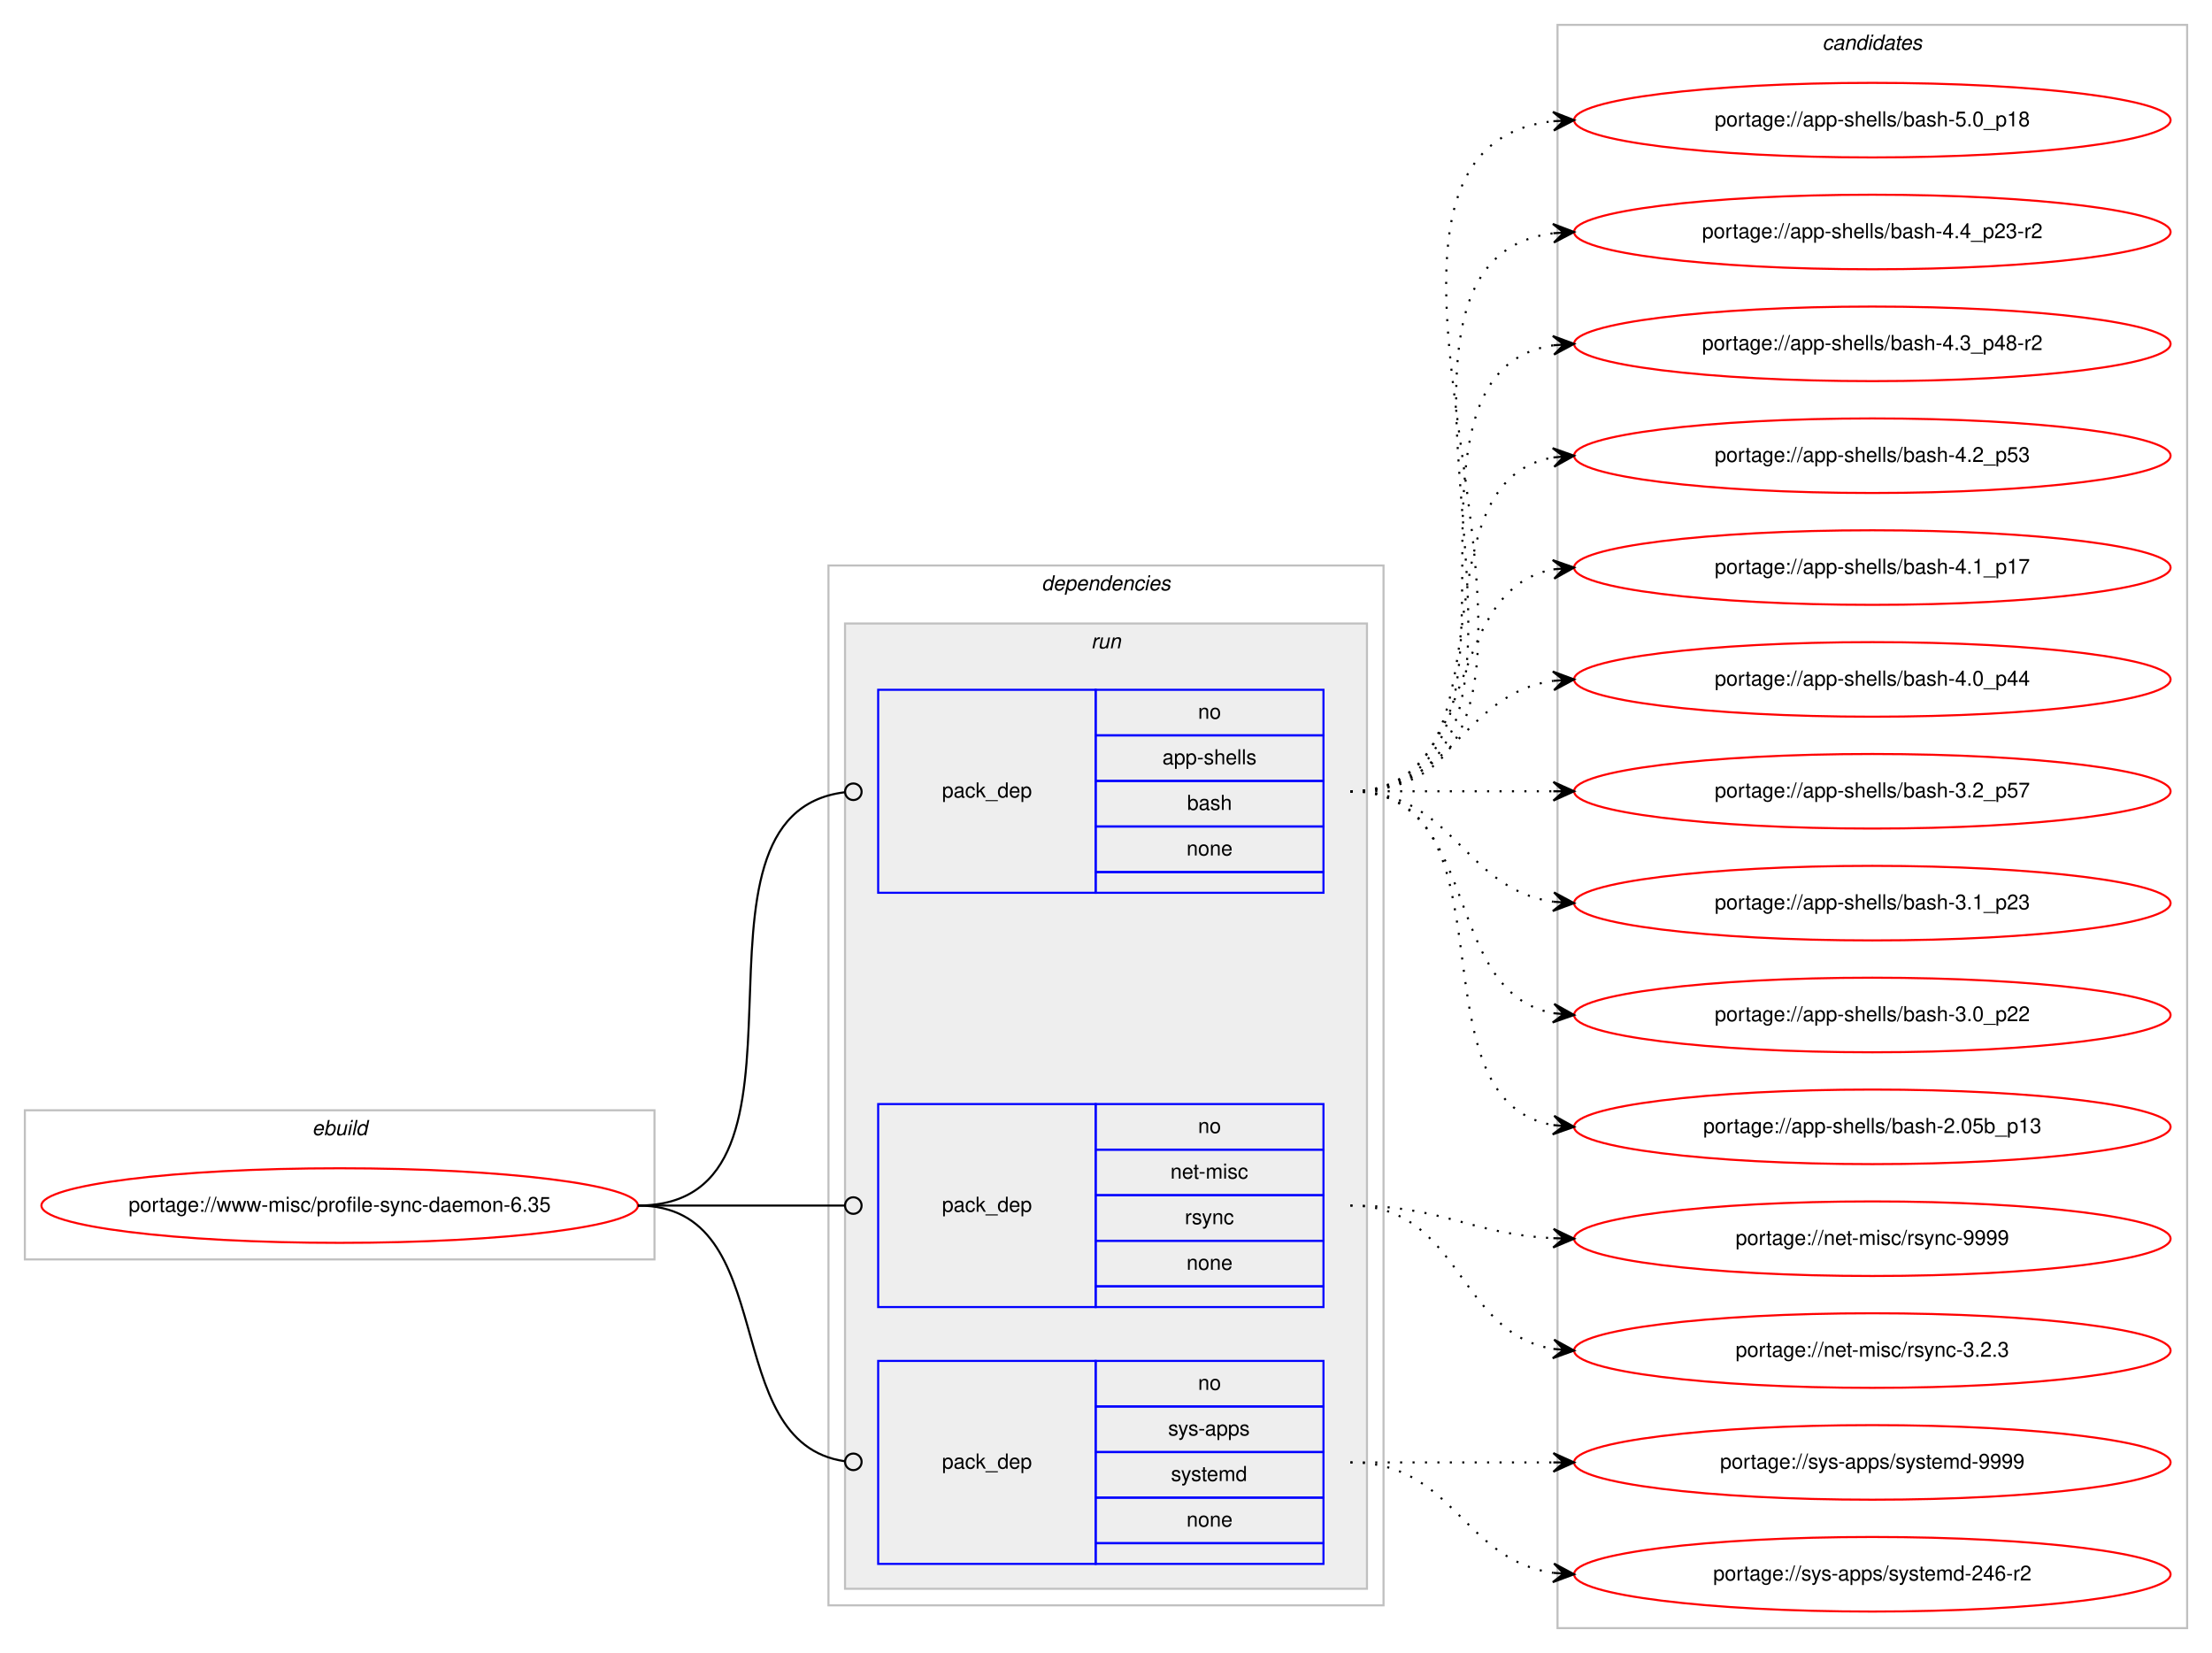
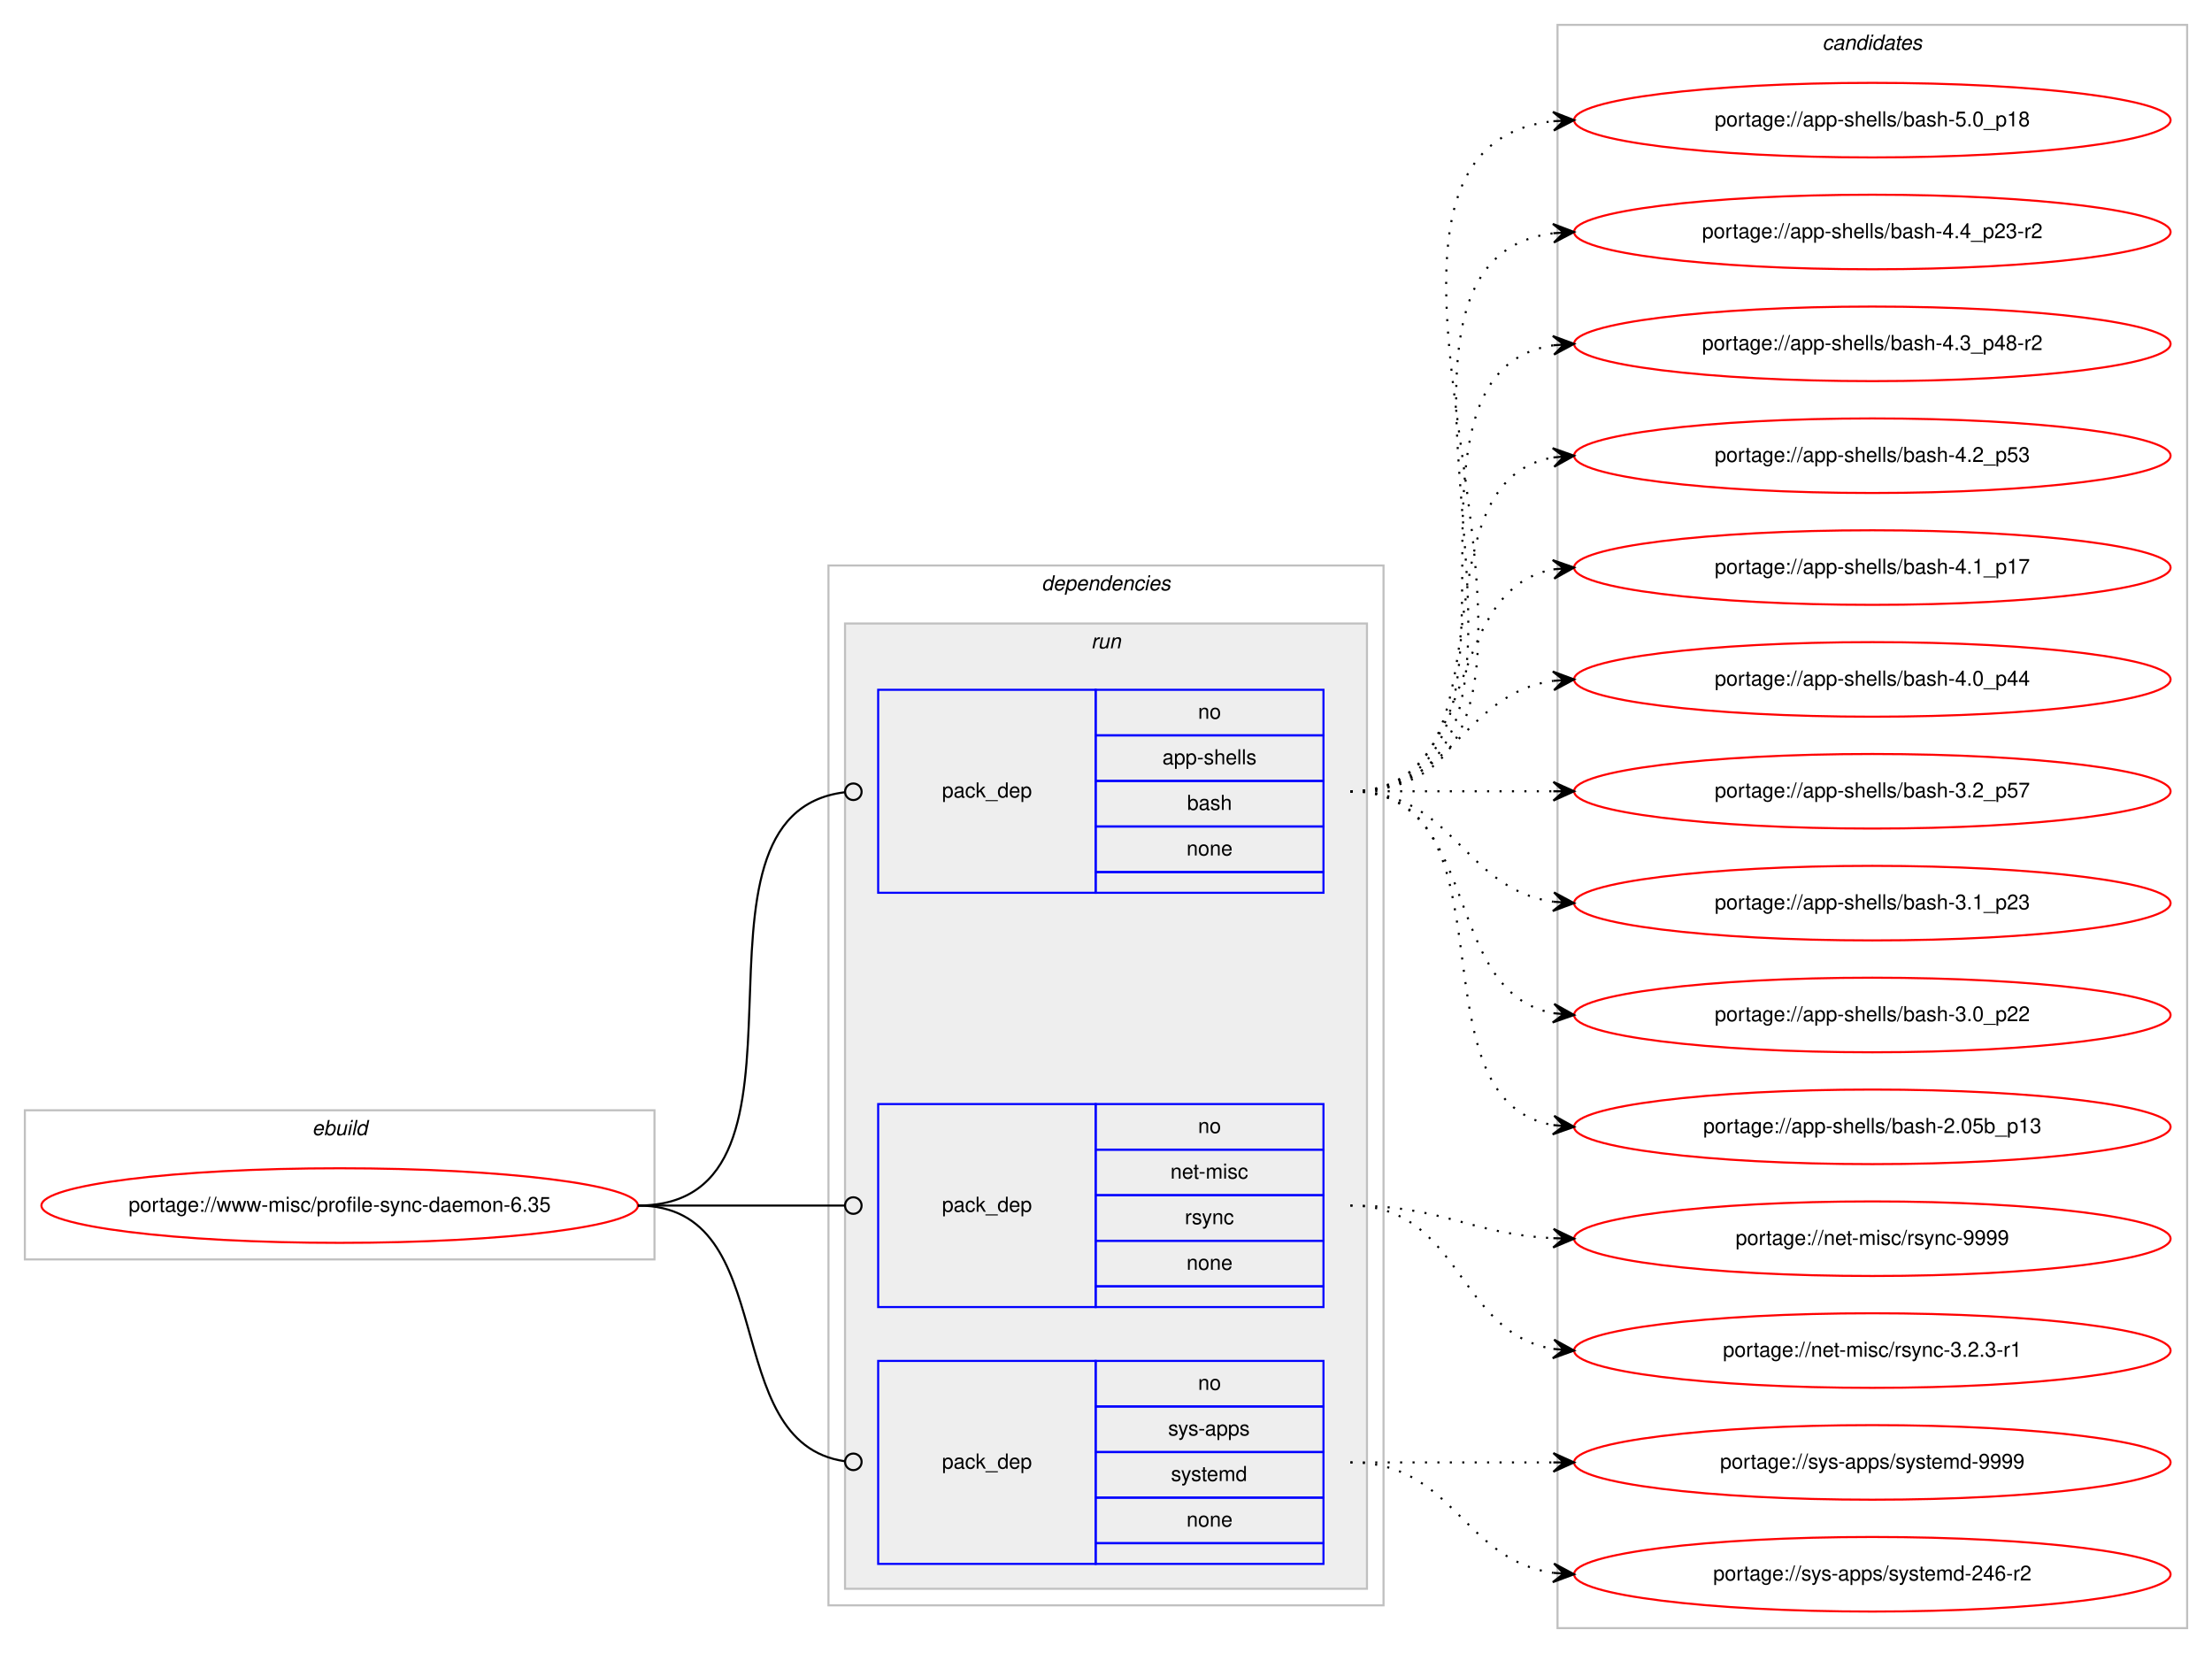
<svg xmlns="http://www.w3.org/2000/svg" xmlns:xlink="http://www.w3.org/1999/xlink" width="1068pt" height="798pt" viewBox="0.00 0.00 1068.00 798.00">
  <g id="graph0" class="graph" transform="scale(1 1) rotate(0) translate(4 794)">
    <polygon fill="#ffffff" stroke="transparent" points="-4,4 -4,-794 1064,-794 1064,4 -4,4" />
    <g id="clust1" class="cluster">
      <polygon fill="none" stroke="#c0c0c0" points="8,-186 8,-258 312,-258 312,-186 8,-186" />
      <text text-anchor="start" x="146.663" y="-246" font-family="Helvetica,sans-Serif" font-style="italic" font-size="10.00" fill="#000000">ebuild</text>
    </g>
    <g id="clust2" class="cluster">
      <polygon fill="none" stroke="#c0c0c0" points="396,-19 396,-521 664,-521 664,-19 396,-19" />
      <text text-anchor="start" x="498.875" y="-509" font-family="Helvetica,sans-Serif" font-style="italic" font-size="10.00" fill="#000000">dependencies</text>
    </g>
    <g id="clust5" class="cluster">
      <polygon fill="#eeeeee" stroke="#c0c0c0" points="404,-27 404,-493 656,-493 656,-27 404,-27" />
      <text text-anchor="start" x="522.777" y="-481" font-family="Helvetica,sans-Serif" font-style="italic" font-size="10.00" fill="#000000">run</text>
    </g>
    <g id="clust9" class="cluster">
      <polygon fill="none" stroke="#c0c0c0" points="748,-8 748,-782 1052,-782 1052,-8 748,-8" />
      <text text-anchor="start" x="875.824" y="-770" font-family="Helvetica,sans-Serif" font-style="italic" font-size="10.00" fill="#000000">candidates</text>
    </g>
    <g id="node1" class="node">
      <g id="a_node1">
        <a xlink:href="../www-misc/profile-sync-daemon-6.35.svg" xlink:title="portage://www-misc/profile-sync-daemon-6.35">
          <ellipse fill="none" stroke="#ff0000" cx="160" cy="-212" rx="144" ry="18" />
          <text text-anchor="middle" x="160" y="-209" font-family="Helvetica,sans-Serif" font-size="10.00" fill="#000000">portage://www-misc/profile-sync-daemon-6.35</text>
        </a>
      </g>
    </g>
    <g id="node2" class="node">
      <polygon fill="none" stroke="#0000ff" points="420,-363 420,-461 525,-461 525,-363 420,-363" />
      <text text-anchor="start" x="450.823" y="-409" font-family="Helvetica,sans-Serif" font-size="10.00" fill="#000000">pack_dep</text>
      <polygon fill="none" stroke="#0000ff" points="525,-439 525,-461 635,-461 635,-439 525,-439" />
      <text text-anchor="start" x="574.441" y="-447" font-family="Helvetica,sans-Serif" font-size="10.00" fill="#000000">no</text>
      <polygon fill="none" stroke="#0000ff" points="525,-417 525,-439 635,-439 635,-417 525,-417" />
      <text text-anchor="start" x="557.219" y="-425" font-family="Helvetica,sans-Serif" font-size="10.00" fill="#000000">app-shells</text>
      <polygon fill="none" stroke="#0000ff" points="525,-395 525,-417 635,-417 635,-395 525,-395" />
      <text text-anchor="start" x="569.162" y="-403" font-family="Helvetica,sans-Serif" font-size="10.00" fill="#000000">bash</text>
      <polygon fill="none" stroke="#0000ff" points="525,-373 525,-395 635,-395 635,-373 525,-373" />
      <text text-anchor="start" x="568.882" y="-381" font-family="Helvetica,sans-Serif" font-size="10.00" fill="#000000">none</text>
      <polygon fill="none" stroke="#0000ff" points="525,-363 525,-373 635,-373 635,-363 525,-363" />
    </g>
    <g id="edge1" class="edge">
      <path fill="none" stroke="#000000" d="M304,-212C402.16,-212 316.149,-400.832 403.878,-411.528" />
      <ellipse fill="none" stroke="#000000" cx="408.007" cy="-411.768" rx="4" ry="4" />
    </g>
    <g id="node3" class="node">
      <polygon fill="none" stroke="#0000ff" points="420,-163 420,-261 525,-261 525,-163 420,-163" />
      <text text-anchor="start" x="450.823" y="-209" font-family="Helvetica,sans-Serif" font-size="10.00" fill="#000000">pack_dep</text>
      <polygon fill="none" stroke="#0000ff" points="525,-239 525,-261 635,-261 635,-239 525,-239" />
      <text text-anchor="start" x="574.441" y="-247" font-family="Helvetica,sans-Serif" font-size="10.00" fill="#000000">no</text>
      <polygon fill="none" stroke="#0000ff" points="525,-217 525,-239 635,-239 635,-217 525,-217" />
      <text text-anchor="start" x="561.113" y="-225" font-family="Helvetica,sans-Serif" font-size="10.00" fill="#000000">net-misc</text>
      <polygon fill="none" stroke="#0000ff" points="525,-195 525,-217 635,-217 635,-195 525,-195" />
      <text text-anchor="start" x="568.056" y="-203" font-family="Helvetica,sans-Serif" font-size="10.00" fill="#000000">rsync</text>
      <polygon fill="none" stroke="#0000ff" points="525,-173 525,-195 635,-195 635,-173 525,-173" />
      <text text-anchor="start" x="568.882" y="-181" font-family="Helvetica,sans-Serif" font-size="10.00" fill="#000000">none</text>
      <polygon fill="none" stroke="#0000ff" points="525,-163 525,-173 635,-173 635,-163 525,-163" />
    </g>
    <g id="edge2" class="edge">
      <path fill="none" stroke="#000000" d="M304,-212C349.188,-212 362.47,-212 403.919,-212" />
      <ellipse fill="none" stroke="#000000" cx="408" cy="-212" rx="4" ry="4" />
    </g>
    <g id="node4" class="node">
      <polygon fill="none" stroke="#0000ff" points="420,-39 420,-137 525,-137 525,-39 420,-39" />
      <text text-anchor="start" x="450.823" y="-85" font-family="Helvetica,sans-Serif" font-size="10.00" fill="#000000">pack_dep</text>
      <polygon fill="none" stroke="#0000ff" points="525,-115 525,-137 635,-137 635,-115 525,-115" />
      <text text-anchor="start" x="574.441" y="-123" font-family="Helvetica,sans-Serif" font-size="10.00" fill="#000000">no</text>
      <polygon fill="none" stroke="#0000ff" points="525,-93 525,-115 635,-115 635,-93 525,-93" />
      <text text-anchor="start" x="559.997" y="-101" font-family="Helvetica,sans-Serif" font-size="10.00" fill="#000000">sys-apps</text>
      <polygon fill="none" stroke="#0000ff" points="525,-71 525,-93 635,-93 635,-71 525,-71" />
      <text text-anchor="start" x="561.387" y="-79" font-family="Helvetica,sans-Serif" font-size="10.00" fill="#000000">systemd</text>
      <polygon fill="none" stroke="#0000ff" points="525,-49 525,-71 635,-71 635,-49 525,-49" />
      <text text-anchor="start" x="568.882" y="-57" font-family="Helvetica,sans-Serif" font-size="10.00" fill="#000000">none</text>
      <polygon fill="none" stroke="#0000ff" points="525,-39 525,-49 635,-49 635,-39 525,-39" />
    </g>
    <g id="edge3" class="edge">
      <path fill="none" stroke="#000000" d="M304,-212C374.229,-212 341.728,-97.498 403.932,-88.553" />
      <ellipse fill="none" stroke="#000000" cx="408.009" cy="-88.273" rx="4" ry="4" />
    </g>
    <g id="node5" class="node">
      <g id="a_node5">
        <a xlink:href="../app-shells/bash-5.0_p18.svg" xlink:title="portage://app-shells/bash-5.0_p18">
          <ellipse fill="none" stroke="#ff0000" cx="900" cy="-736" rx="144" ry="18" />
          <text text-anchor="middle" x="900" y="-733" font-family="Helvetica,sans-Serif" font-size="10.00" fill="#000000">portage://app-shells/bash-5.0_p18</text>
        </a>
      </g>
    </g>
    <g id="edge4" class="edge">
      <path fill="none" stroke="#000000" stroke-dasharray="1,5" d="M648,-412C796.232,-412 613.188,-720.99 745.891,-735.474" />
      <polygon fill="#000000" stroke="#000000" points="756,-736 745.78,-739.975 751.007,-735.74 746.014,-735.481 746.014,-735.481 746.014,-735.481 751.007,-735.74 746.247,-730.987 756,-736 756,-736" />
    </g>
    <g id="node6" class="node">
      <g id="a_node6">
        <a xlink:href="../app-shells/bash-4.4_p23-r2.svg" xlink:title="portage://app-shells/bash-4.4_p23-r2">
          <ellipse fill="none" stroke="#ff0000" cx="900" cy="-682" rx="144" ry="18" />
          <text text-anchor="middle" x="900" y="-679" font-family="Helvetica,sans-Serif" font-size="10.00" fill="#000000">portage://app-shells/bash-4.4_p23-r2</text>
        </a>
      </g>
    </g>
    <g id="edge5" class="edge">
      <path fill="none" stroke="#000000" stroke-dasharray="1,5" d="M648,-412C773.71,-412 634.777,-667.436 746.014,-681.405" />
      <polygon fill="#000000" stroke="#000000" points="756,-682 745.75,-685.898 751.009,-681.703 746.018,-681.405 746.018,-681.405 746.018,-681.405 751.009,-681.703 746.285,-676.913 756,-682 756,-682" />
    </g>
    <g id="node7" class="node">
      <g id="a_node7">
        <a xlink:href="../app-shells/bash-4.3_p48-r2.svg" xlink:title="portage://app-shells/bash-4.3_p48-r2">
          <ellipse fill="none" stroke="#ff0000" cx="900" cy="-628" rx="144" ry="18" />
          <text text-anchor="middle" x="900" y="-625" font-family="Helvetica,sans-Serif" font-size="10.00" fill="#000000">portage://app-shells/bash-4.3_p48-r2</text>
        </a>
      </g>
    </g>
    <g id="edge6" class="edge">
      <path fill="none" stroke="#000000" stroke-dasharray="1,5" d="M648,-412C751.768,-412 655.516,-613.894 746.001,-627.301" />
      <polygon fill="#000000" stroke="#000000" points="756,-628 745.711,-631.792 751.012,-627.652 746.024,-627.303 746.024,-627.303 746.024,-627.303 751.012,-627.652 746.338,-622.814 756,-628 756,-628" />
    </g>
    <g id="node8" class="node">
      <g id="a_node8">
        <a xlink:href="../app-shells/bash-4.2_p53.svg" xlink:title="portage://app-shells/bash-4.2_p53">
          <ellipse fill="none" stroke="#ff0000" cx="900" cy="-574" rx="144" ry="18" />
          <text text-anchor="middle" x="900" y="-571" font-family="Helvetica,sans-Serif" font-size="10.00" fill="#000000">portage://app-shells/bash-4.2_p53</text>
        </a>
      </g>
    </g>
    <g id="edge7" class="edge">
      <path fill="none" stroke="#000000" stroke-dasharray="1,5" d="M648,-412C730.815,-412 674.779,-560.377 745.661,-573.128" />
      <polygon fill="#000000" stroke="#000000" points="756,-574 745.657,-577.644 751.018,-573.58 746.035,-573.16 746.035,-573.16 746.035,-573.16 751.018,-573.58 746.413,-568.676 756,-574 756,-574" />
    </g>
    <g id="node9" class="node">
      <g id="a_node9">
        <a xlink:href="../app-shells/bash-4.1_p17.svg" xlink:title="portage://app-shells/bash-4.1_p17">
          <ellipse fill="none" stroke="#ff0000" cx="900" cy="-520" rx="144" ry="18" />
          <text text-anchor="middle" x="900" y="-517" font-family="Helvetica,sans-Serif" font-size="10.00" fill="#000000">portage://app-shells/bash-4.1_p17</text>
        </a>
      </g>
    </g>
    <g id="edge8" class="edge">
      <path fill="none" stroke="#000000" stroke-dasharray="1,5" d="M648,-412C712.303,-412 690.78,-508.91 746.031,-519.131" />
      <polygon fill="#000000" stroke="#000000" points="756,-520 745.647,-523.614 751.019,-519.566 746.038,-519.131 746.038,-519.131 746.038,-519.131 751.019,-519.566 746.429,-514.648 756,-520 756,-520" />
    </g>
    <g id="node10" class="node">
      <g id="a_node10">
        <a xlink:href="../app-shells/bash-4.0_p44.svg" xlink:title="portage://app-shells/bash-4.0_p44">
          <ellipse fill="none" stroke="#ff0000" cx="900" cy="-466" rx="144" ry="18" />
          <text text-anchor="middle" x="900" y="-463" font-family="Helvetica,sans-Serif" font-size="10.00" fill="#000000">portage://app-shells/bash-4.0_p44</text>
        </a>
      </g>
    </g>
    <g id="edge9" class="edge">
      <path fill="none" stroke="#000000" stroke-dasharray="1,5" d="M648,-412C698.102,-412 702.012,-459.066 745.979,-465.317" />
      <polygon fill="#000000" stroke="#000000" points="756,-466 745.717,-469.81 751.012,-465.66 746.023,-465.32 746.023,-465.32 746.023,-465.32 751.012,-465.66 746.329,-460.831 756,-466 756,-466" />
    </g>
    <g id="node11" class="node">
      <g id="a_node11">
        <a xlink:href="../app-shells/bash-3.2_p57.svg" xlink:title="portage://app-shells/bash-3.2_p57">
          <ellipse fill="none" stroke="#ff0000" cx="900" cy="-412" rx="144" ry="18" />
          <text text-anchor="middle" x="900" y="-409" font-family="Helvetica,sans-Serif" font-size="10.00" fill="#000000">portage://app-shells/bash-3.2_p57</text>
        </a>
      </g>
    </g>
    <g id="edge10" class="edge">
      <path fill="none" stroke="#000000" stroke-dasharray="1,5" d="M648,-412C692.438,-412 706.02,-412 745.878,-412" />
      <polygon fill="#000000" stroke="#000000" points="756,-412 746,-416.5 751,-412 746,-412 746,-412 746,-412 751,-412 746,-407.5 756,-412 756,-412" />
    </g>
    <g id="node12" class="node">
      <g id="a_node12">
        <a xlink:href="../app-shells/bash-3.1_p23.svg" xlink:title="portage://app-shells/bash-3.1_p23">
          <ellipse fill="none" stroke="#ff0000" cx="900" cy="-358" rx="144" ry="18" />
          <text text-anchor="middle" x="900" y="-355" font-family="Helvetica,sans-Serif" font-size="10.00" fill="#000000">portage://app-shells/bash-3.1_p23</text>
        </a>
      </g>
    </g>
    <g id="edge11" class="edge">
      <path fill="none" stroke="#000000" stroke-dasharray="1,5" d="M648,-412C698.102,-412 702.012,-364.934 745.979,-358.683" />
      <polygon fill="#000000" stroke="#000000" points="756,-358 746.329,-363.169 751.012,-358.34 746.023,-358.68 746.023,-358.68 746.023,-358.68 751.012,-358.34 745.717,-354.19 756,-358 756,-358" />
    </g>
    <g id="node13" class="node">
      <g id="a_node13">
        <a xlink:href="../app-shells/bash-3.0_p22.svg" xlink:title="portage://app-shells/bash-3.0_p22">
          <ellipse fill="none" stroke="#ff0000" cx="900" cy="-304" rx="144" ry="18" />
          <text text-anchor="middle" x="900" y="-301" font-family="Helvetica,sans-Serif" font-size="10.00" fill="#000000">portage://app-shells/bash-3.0_p22</text>
        </a>
      </g>
    </g>
    <g id="edge12" class="edge">
      <path fill="none" stroke="#000000" stroke-dasharray="1,5" d="M648,-412C712.303,-412 690.78,-315.09 746.031,-304.869" />
      <polygon fill="#000000" stroke="#000000" points="756,-304 746.429,-309.352 751.019,-304.434 746.038,-304.869 746.038,-304.869 746.038,-304.869 751.019,-304.434 745.647,-300.386 756,-304 756,-304" />
    </g>
    <g id="node14" class="node">
      <g id="a_node14">
        <a xlink:href="../app-shells/bash-2.05b_p13.svg" xlink:title="portage://app-shells/bash-2.05b_p13">
          <ellipse fill="none" stroke="#ff0000" cx="900" cy="-250" rx="144" ry="18" />
          <text text-anchor="middle" x="900" y="-247" font-family="Helvetica,sans-Serif" font-size="10.00" fill="#000000">portage://app-shells/bash-2.05b_p13</text>
        </a>
      </g>
    </g>
    <g id="edge13" class="edge">
      <path fill="none" stroke="#000000" stroke-dasharray="1,5" d="M648,-412C730.815,-412 674.779,-263.623 745.661,-250.872" />
      <polygon fill="#000000" stroke="#000000" points="756,-250 746.413,-255.324 751.018,-250.42 746.035,-250.84 746.035,-250.84 746.035,-250.84 751.018,-250.42 745.657,-246.356 756,-250 756,-250" />
    </g>
    <g id="node15" class="node">
      <g id="a_node15">
        <a xlink:href="../net-misc/rsync-9999.svg" xlink:title="portage://net-misc/rsync-9999">
          <ellipse fill="none" stroke="#ff0000" cx="900" cy="-196" rx="144" ry="18" />
          <text text-anchor="middle" x="900" y="-193" font-family="Helvetica,sans-Serif" font-size="10.00" fill="#000000">portage://net-misc/rsync-9999</text>
        </a>
      </g>
    </g>
    <g id="edge14" class="edge">
      <path fill="none" stroke="#000000" stroke-dasharray="1,5" d="M648,-212C692.923,-212 705.643,-198.287 745.786,-196.251" />
      <polygon fill="#000000" stroke="#000000" points="756,-196 746.114,-200.745 751.001,-196.123 746.003,-196.246 746.003,-196.246 746.003,-196.246 751.001,-196.123 745.892,-191.747 756,-196 756,-196" />
    </g>
    <g id="node16" class="node">
      <g id="a_node16">
-         <a xlink:href="../net-misc/rsync-3.2.3.svg" xlink:title="portage://net-misc/rsync-3.2.3">
+         <a xlink:href="../net-misc/rsync-3.2.3-r1.svg" xlink:title="portage://net-misc/rsync-3.2.3-r1">
          <ellipse fill="none" stroke="#ff0000" cx="900" cy="-142" rx="144" ry="18" />
-           <text text-anchor="middle" x="900" y="-139" font-family="Helvetica,sans-Serif" font-size="10.00" fill="#000000">portage://net-misc/rsync-3.2.3</text>
+           <text text-anchor="middle" x="900" y="-139" font-family="Helvetica,sans-Serif" font-size="10.00" fill="#000000">portage://net-misc/rsync-3.2.3-r1</text>
        </a>
      </g>
    </g>
    <g id="edge15" class="edge">
      <path fill="none" stroke="#000000" stroke-dasharray="1,5" d="M648,-212C701.625,-212 699.351,-150.477 745.989,-142.786" />
      <polygon fill="#000000" stroke="#000000" points="756,-142 746.383,-147.269 751.015,-142.392 746.031,-142.783 746.031,-142.783 746.031,-142.783 751.015,-142.392 745.678,-138.297 756,-142 756,-142" />
    </g>
    <g id="node17" class="node">
      <g id="a_node17">
        <a xlink:href="../sys-apps/systemd-9999.svg" xlink:title="portage://sys-apps/systemd-9999">
          <ellipse fill="none" stroke="#ff0000" cx="900" cy="-88" rx="144" ry="18" />
          <text text-anchor="middle" x="900" y="-85" font-family="Helvetica,sans-Serif" font-size="10.00" fill="#000000">portage://sys-apps/systemd-9999</text>
        </a>
      </g>
    </g>
    <g id="edge16" class="edge">
      <path fill="none" stroke="#000000" stroke-dasharray="1,5" d="M648,-88C692.438,-88 706.02,-88 745.878,-88" />
      <polygon fill="#000000" stroke="#000000" points="756,-88 746,-92.5 751,-88 746,-88 746,-88 746,-88 751,-88 746,-83.5 756,-88 756,-88" />
    </g>
    <g id="node18" class="node">
      <g id="a_node18">
        <a xlink:href="../sys-apps/systemd-246-r2.svg" xlink:title="portage://sys-apps/systemd-246-r2">
          <ellipse fill="none" stroke="#ff0000" cx="900" cy="-34" rx="144" ry="18" />
          <text text-anchor="middle" x="900" y="-31" font-family="Helvetica,sans-Serif" font-size="10.00" fill="#000000">portage://sys-apps/systemd-246-r2</text>
        </a>
      </g>
    </g>
    <g id="edge17" class="edge">
      <path fill="none" stroke="#000000" stroke-dasharray="1,5" d="M648,-88C698.102,-88 702.012,-40.934 745.979,-34.683" />
      <polygon fill="#000000" stroke="#000000" points="756,-34 746.329,-39.169 751.012,-34.34 746.023,-34.68 746.023,-34.68 746.023,-34.68 751.012,-34.34 745.717,-30.19 756,-34 756,-34" />
    </g>
  </g>
</svg>
